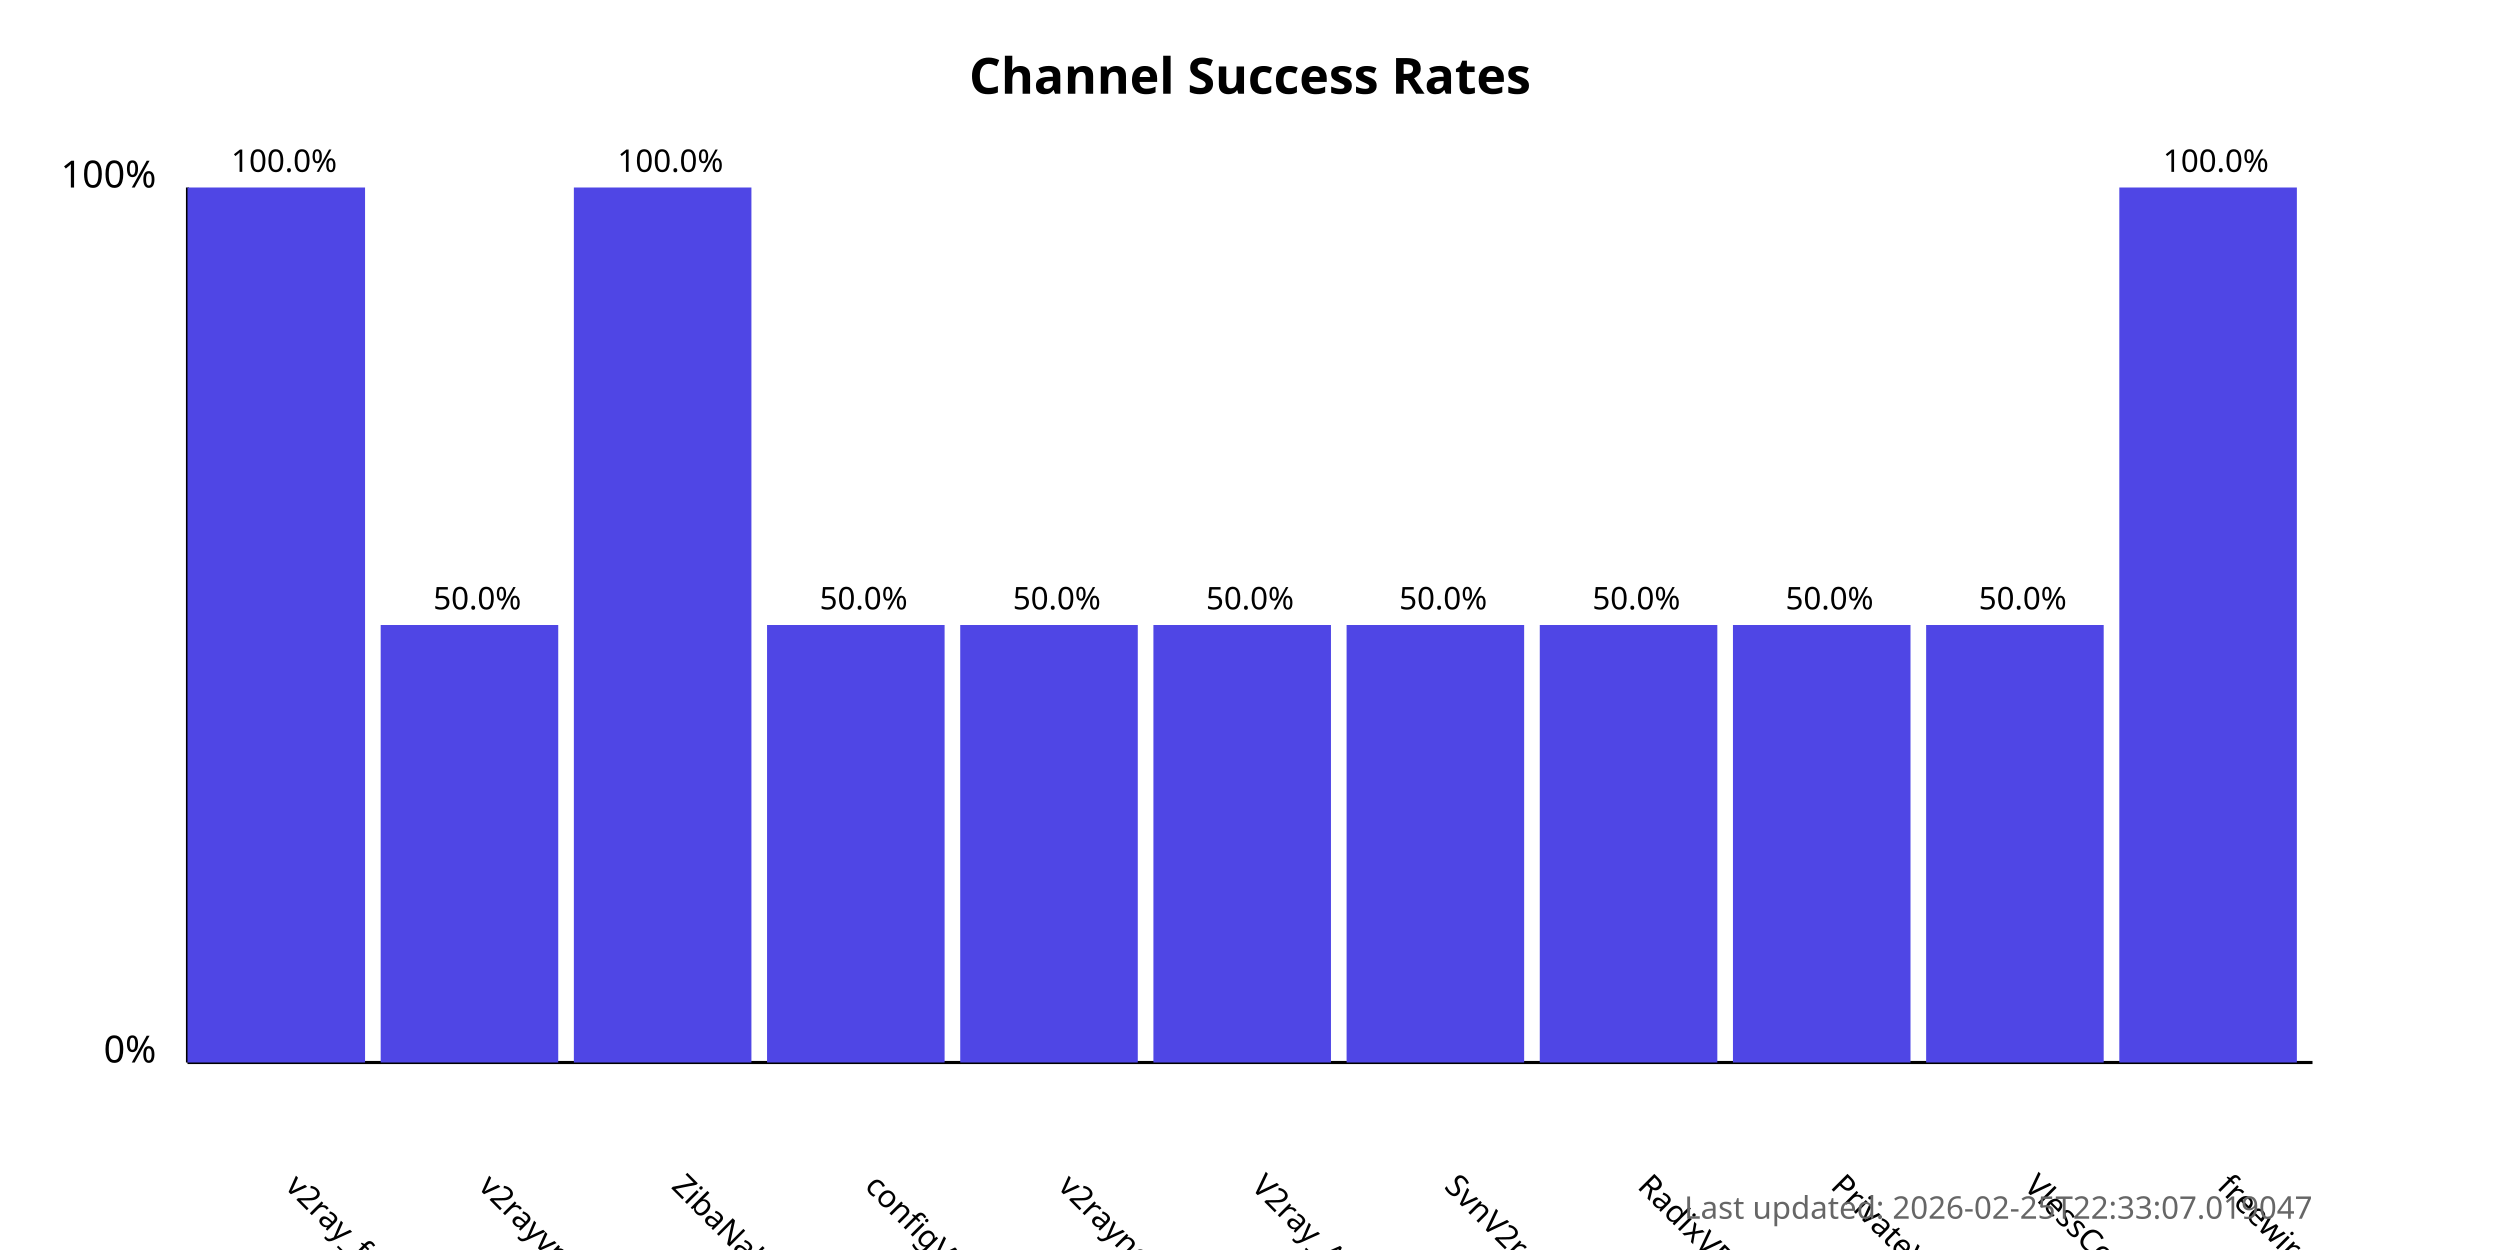
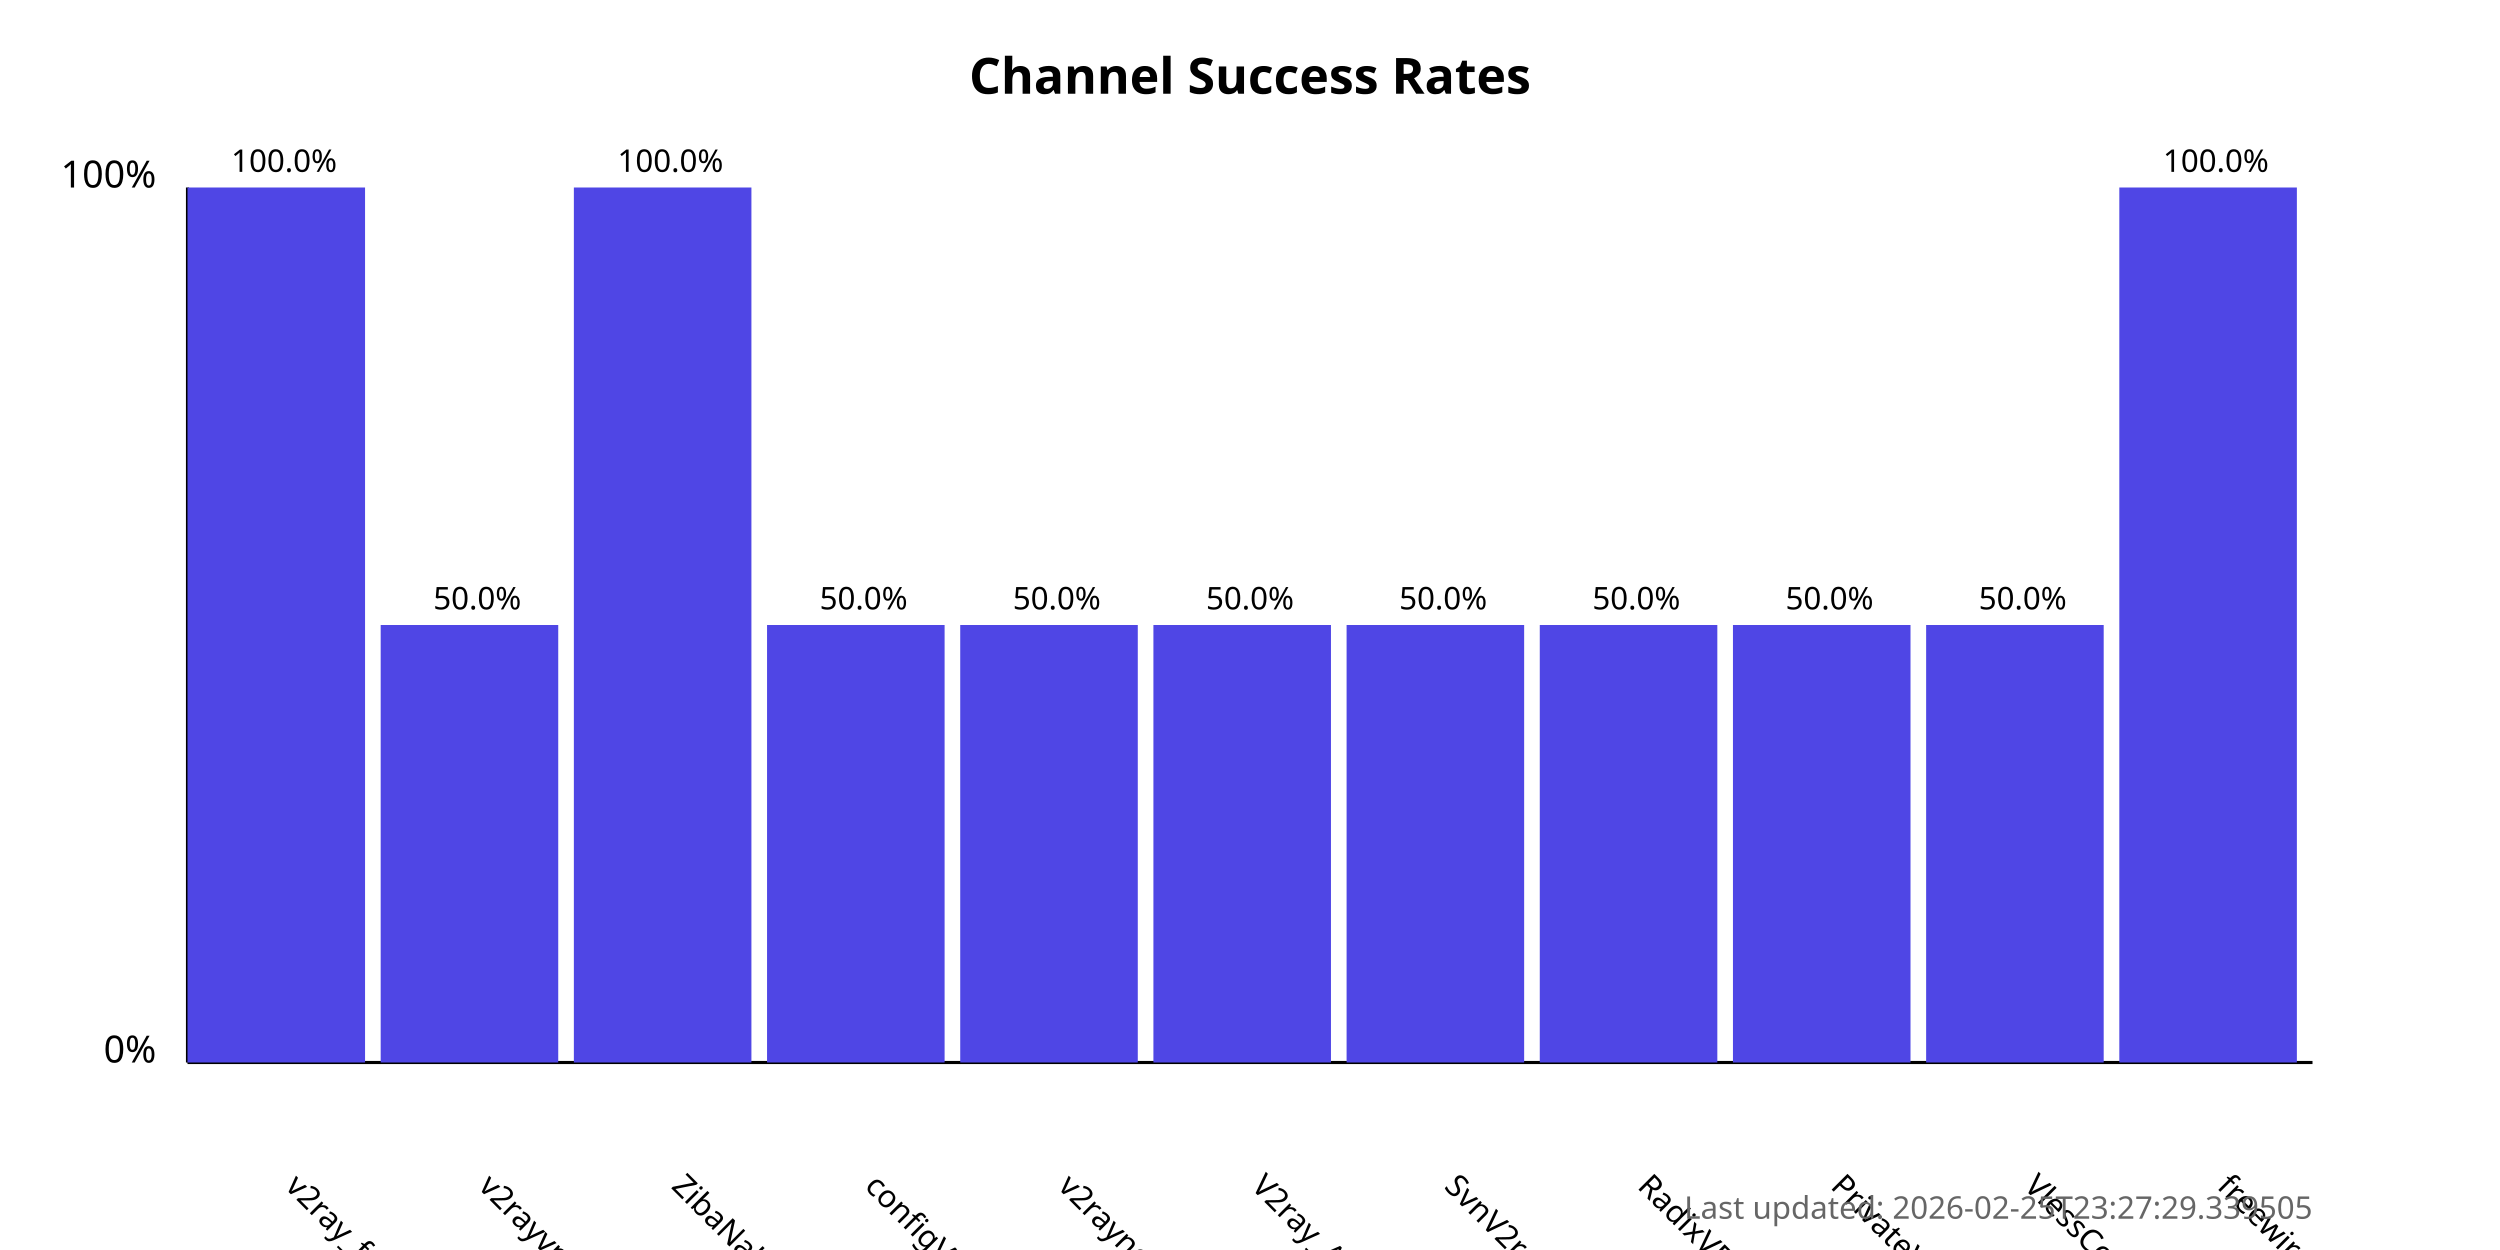
<svg xmlns="http://www.w3.org/2000/svg" width="800" height="400">
  <style>
            .chart-title { font: bold 16px sans-serif; }
            .axis-label { font: 12px sans-serif; }
            .tick-label { font: 10px sans-serif; }
            .bar { fill: #4f46e5; }
            .bar:hover { fill: #6366f1; }
            .timestamp { font: 10px sans-serif; fill: #666; }
        </style>
  <text x="400.0" y="30" text-anchor="middle" class="chart-title">
            Channel Success Rates
        </text>
  <line x1="60" y1="340" x2="60" y2="60" stroke="black" stroke-width="1" />
  <line x1="60" y1="340" x2="740" y2="340" stroke="black" stroke-width="1" />
  <text x="50" y="340" text-anchor="end" class="axis-label">0%</text>
  <text x="50" y="60" text-anchor="end" class="axis-label">100%</text>
  <g>
    <rect x="60" y="60.0" width="56.818" height="280.0" class="bar" />
    <text x="90.909" y="380" transform="rotate(45, 90.90909, 380)" text-anchor="start" class="tick-label">
                v2ray_free_conf
            </text>
    <text x="90.909" y="55.0" text-anchor="middle" class="tick-label">
                100.0%
            </text>
  </g>
  <g>
    <rect x="121.818" y="200.0" width="56.818" height="140.0" class="bar" />
    <text x="152.727" y="380" transform="rotate(45, 152.7273, 380)" text-anchor="start" class="tick-label">
                v2rayvpno
            </text>
    <text x="152.727" y="195.0" text-anchor="middle" class="tick-label">
                50.0%
            </text>
  </g>
  <g>
    <rect x="183.636" y="60.0" width="56.818" height="280.0" class="bar" />
    <text x="214.545" y="380" transform="rotate(45, 214.5455, 380)" text-anchor="start" class="tick-label">
                ZibaNabz
            </text>
    <text x="214.545" y="55.0" text-anchor="middle" class="tick-label">
                100.0%
            </text>
  </g>
  <g>
    <rect x="245.455" y="200.0" width="56.818" height="140.0" class="bar" />
    <text x="276.364" y="380" transform="rotate(45, 276.3636, 380)" text-anchor="start" class="tick-label">
                configV2rayForFree
            </text>
    <text x="276.364" y="195.0" text-anchor="middle" class="tick-label">
                50.0%
            </text>
  </g>
  <g>
    <rect x="307.273" y="200.0" width="56.818" height="140.0" class="bar" />
    <text x="338.182" y="380" transform="rotate(45, 338.1818, 380)" text-anchor="start" class="tick-label">
                v2rayngvpn
            </text>
    <text x="338.182" y="195.0" text-anchor="middle" class="tick-label">
                50.0%
            </text>
  </g>
  <g>
    <rect x="369.091" y="200.0" width="56.818" height="140.0" class="bar" />
    <text x="400.0" y="380" transform="rotate(45, 400.0, 380)" text-anchor="start" class="tick-label">
                V2ray_Alpha
            </text>
    <text x="400.0" y="195.0" text-anchor="middle" class="tick-label">
                50.0%
            </text>
  </g>
  <g>
    <rect x="430.909" y="200.0" width="56.818" height="140.0" class="bar" />
    <text x="461.818" y="380" transform="rotate(45, 461.8182, 380)" text-anchor="start" class="tick-label">
                SvnV2ray
            </text>
    <text x="461.818" y="195.0" text-anchor="middle" class="tick-label">
                50.0%
            </text>
  </g>
  <g>
    <rect x="492.727" y="200.0" width="56.818" height="140.0" class="bar" />
    <text x="523.636" y="380" transform="rotate(45, 523.6364, 380)" text-anchor="start" class="tick-label">
                RadixVPN
            </text>
    <text x="523.636" y="195.0" text-anchor="middle" class="tick-label">
                50.0%
            </text>
  </g>
  <g>
    <rect x="554.545" y="200.0" width="56.818" height="140.0" class="bar" />
    <text x="585.455" y="380" transform="rotate(45, 585.4545, 380)" text-anchor="start" class="tick-label">
                PrivateVPNs
            </text>
    <text x="585.455" y="195.0" text-anchor="middle" class="tick-label">
                50.0%
            </text>
  </g>
  <g>
    <rect x="616.364" y="200.0" width="56.818" height="140.0" class="bar" />
    <text x="647.273" y="380" transform="rotate(45, 647.2727, 380)" text-anchor="start" class="tick-label">
                VlessConfig
            </text>
    <text x="647.273" y="195.0" text-anchor="middle" class="tick-label">
                50.0%
            </text>
  </g>
  <g>
    <rect x="678.182" y="60.0" width="56.818" height="280.0" class="bar" />
    <text x="709.091" y="380" transform="rotate(45, 709.0909, 380)" text-anchor="start" class="tick-label">
                freewireguard
            </text>
    <text x="709.091" y="55.0" text-anchor="middle" class="tick-label">
                100.0%
            </text>
  </g>
  <text x="740" y="390" text-anchor="end" class="timestamp">
-             Last updated: 2026-02-25T22:33:07.019047
+             Last updated: 2026-02-25T23:27:29.339505
        </text>
</svg>
